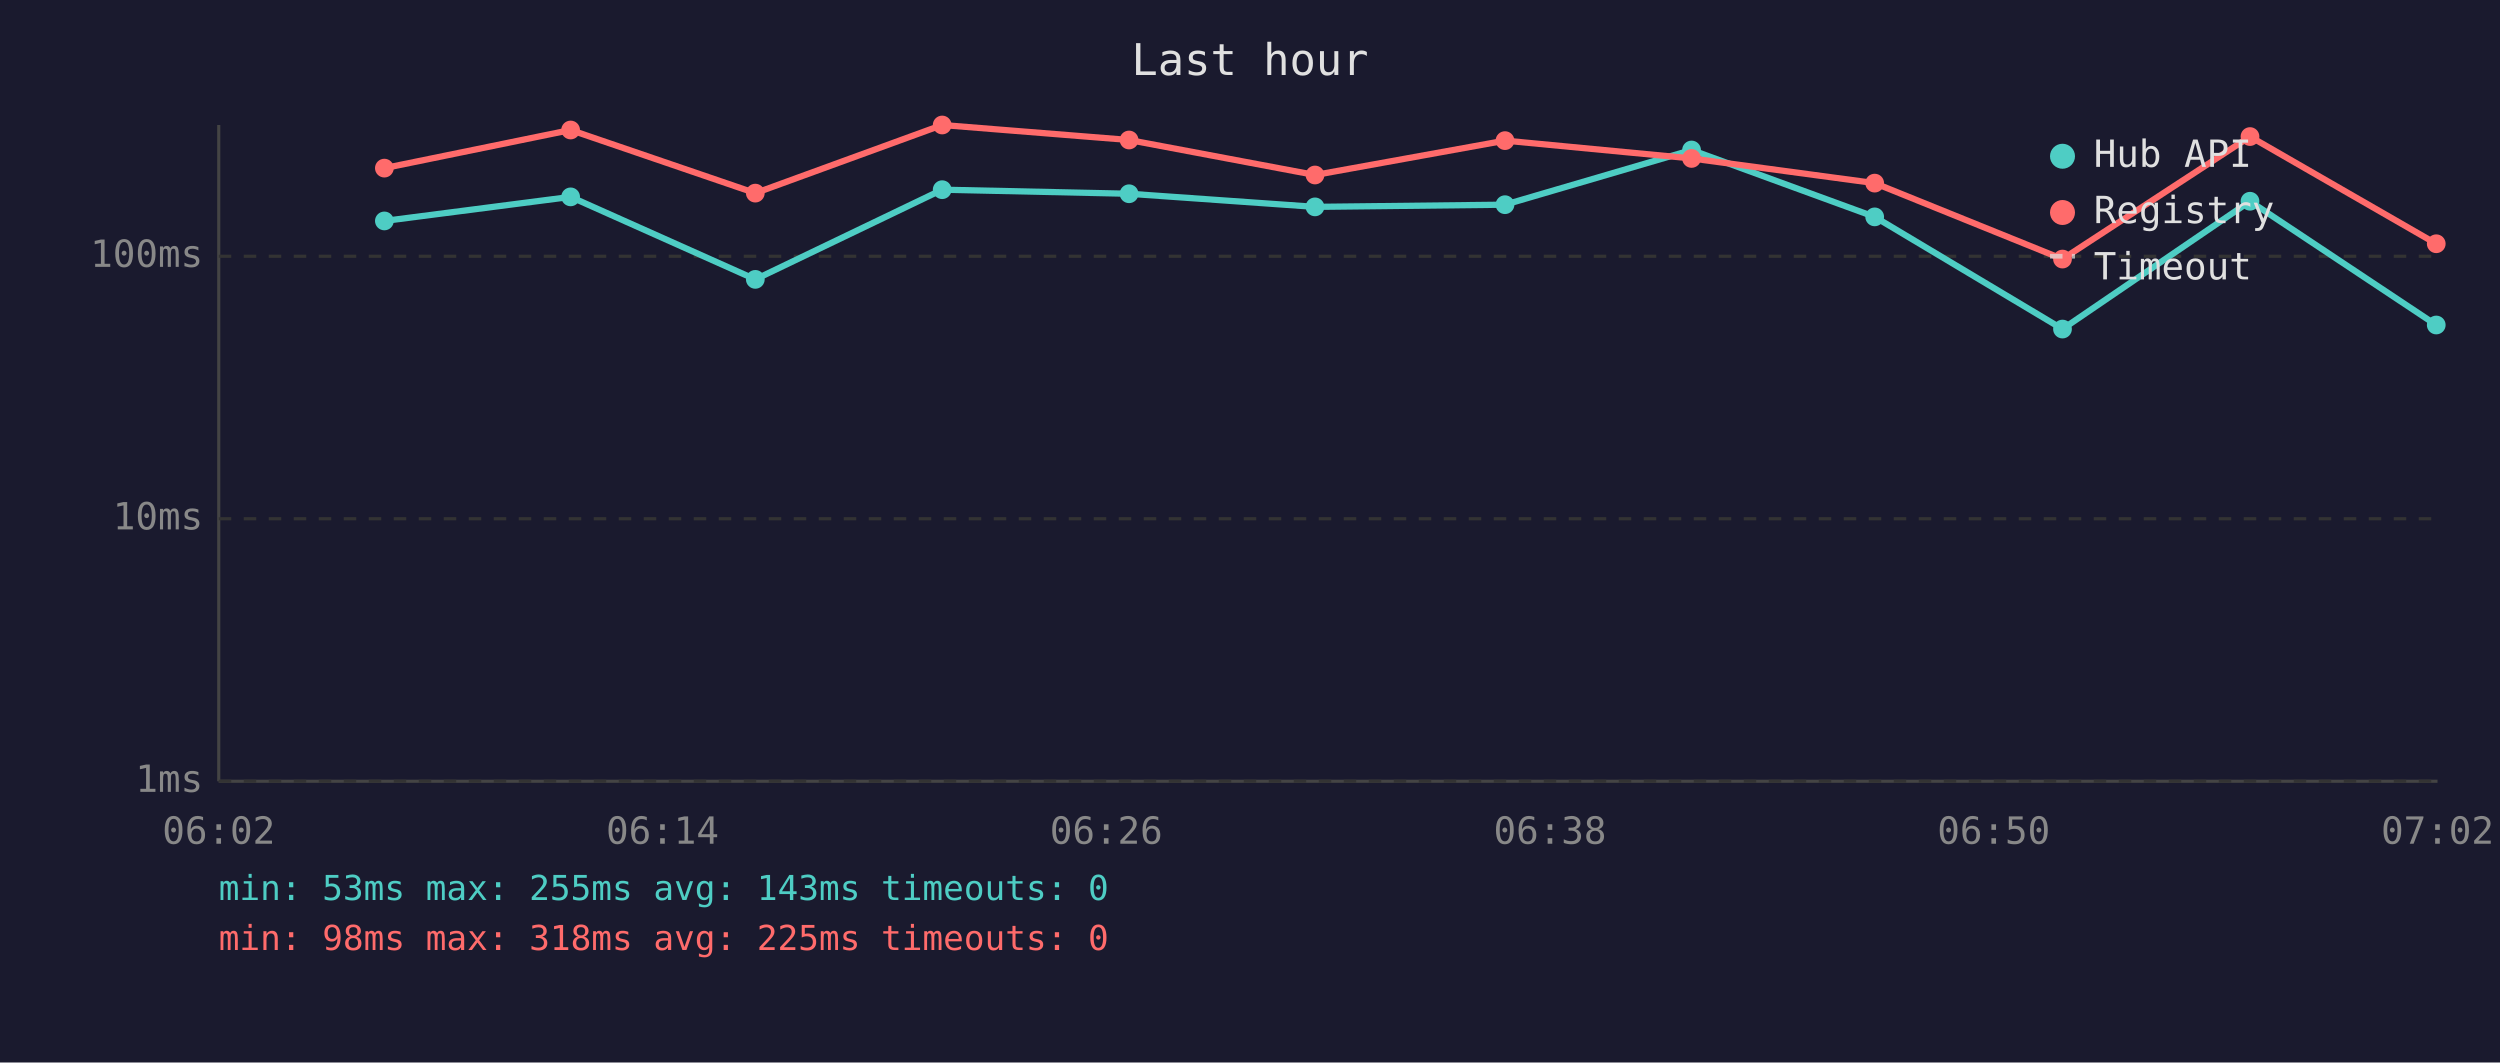
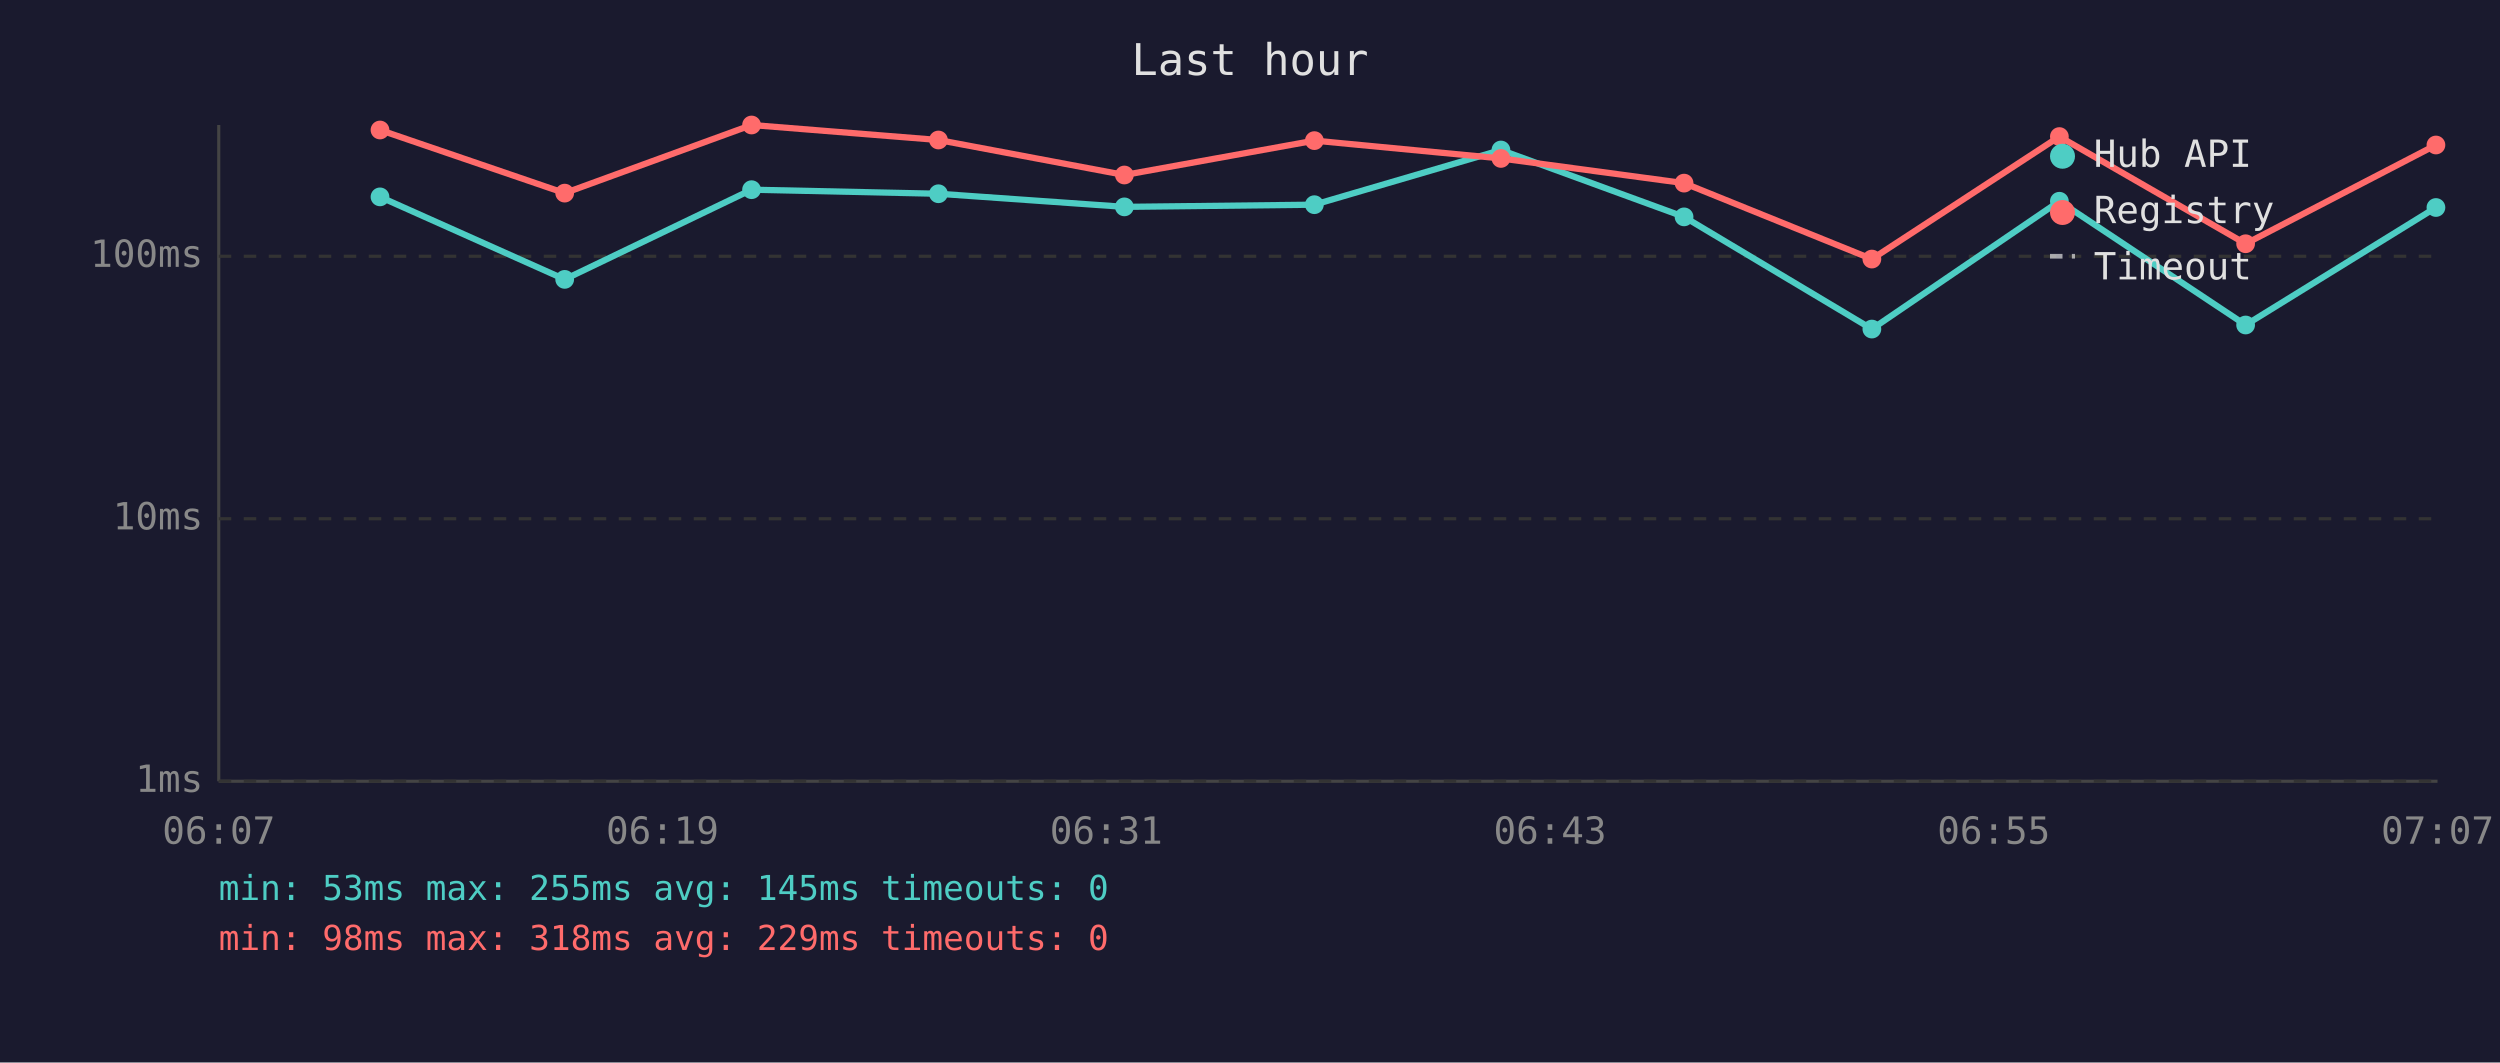
<svg xmlns="http://www.w3.org/2000/svg" viewBox="0 0 800 340" font-family="monospace" font-size="12">
  <rect width="800" height="340" fill="#1a1a2e" />
  <text x="400" y="24" fill="#e0e0e0" font-size="14" text-anchor="middle">Last hour</text>
  <line x1="70" y1="40" x2="70" y2="250" stroke="#444" stroke-width="1" />
  <line x1="70" y1="250" x2="780" y2="250" stroke="#444" stroke-width="1" />
  <line x1="70" y1="250" x2="780" y2="250" stroke="#333" stroke-width="1" stroke-dasharray="4" />
  <text x="65" y="250" fill="#888" text-anchor="end" dominant-baseline="middle">1ms</text>
  <line x1="70" y1="166" x2="780" y2="166" stroke="#333" stroke-width="1" stroke-dasharray="4" />
  <text x="65" y="166" fill="#888" text-anchor="end" dominant-baseline="middle">10ms</text>
  <line x1="70" y1="82" x2="780" y2="82" stroke="#333" stroke-width="1" stroke-dasharray="4" />
  <text x="65" y="82" fill="#888" text-anchor="end" dominant-baseline="middle">100ms</text>
-   <text x="70" y="270" fill="#888" text-anchor="middle">06:02</text>
-   <text x="212" y="270" fill="#888" text-anchor="middle">06:14</text>
-   <text x="354" y="270" fill="#888" text-anchor="middle">06:26</text>
-   <text x="496" y="270" fill="#888" text-anchor="middle">06:38</text>
-   <text x="638" y="270" fill="#888" text-anchor="middle">06:50</text>
-   <text x="780" y="270" fill="#888" text-anchor="middle">07:02</text>
-   <polyline points="123.0,70.7 182.6,63.0 241.7,89.4 301.5,60.7 361.3,62.0 420.8,66.2 481.6,65.5 541.3,48.0 599.9,69.4 660.0,105.3 720.0,64.4 779.6,104.0" fill="none" stroke="#4ecdc4" stroke-width="2" opacity="1" />
-   <circle cx="123.0" cy="70.7" r="3" fill="#4ecdc4" />
-   <circle cx="182.6" cy="63.0" r="3" fill="#4ecdc4" />
-   <circle cx="241.7" cy="89.4" r="3" fill="#4ecdc4" />
-   <circle cx="301.5" cy="60.7" r="3" fill="#4ecdc4" />
-   <circle cx="361.3" cy="62.0" r="3" fill="#4ecdc4" />
-   <circle cx="420.8" cy="66.2" r="3" fill="#4ecdc4" />
-   <circle cx="481.6" cy="65.5" r="3" fill="#4ecdc4" />
-   <circle cx="541.3" cy="48.0" r="3" fill="#4ecdc4" />
-   <circle cx="599.9" cy="69.4" r="3" fill="#4ecdc4" />
-   <circle cx="660.0" cy="105.3" r="3" fill="#4ecdc4" />
-   <circle cx="720.0" cy="64.4" r="3" fill="#4ecdc4" />
-   <circle cx="779.6" cy="104.0" r="3" fill="#4ecdc4" />
-   <polyline points="123.0,53.8 182.6,41.6 241.7,61.8 301.5,40.0 361.3,44.8 420.8,56.0 481.6,45.0 541.3,50.7 599.9,58.6 660.0,82.9 720.0,43.7 779.6,78.0" fill="none" stroke="#ff6b6b" stroke-width="2" opacity="1" />
-   <circle cx="123.0" cy="53.8" r="3" fill="#ff6b6b" />
-   <circle cx="182.6" cy="41.6" r="3" fill="#ff6b6b" />
-   <circle cx="241.7" cy="61.8" r="3" fill="#ff6b6b" />
-   <circle cx="301.5" cy="40.0" r="3" fill="#ff6b6b" />
-   <circle cx="361.3" cy="44.8" r="3" fill="#ff6b6b" />
-   <circle cx="420.8" cy="56.0" r="3" fill="#ff6b6b" />
-   <circle cx="481.6" cy="45.0" r="3" fill="#ff6b6b" />
-   <circle cx="541.3" cy="50.7" r="3" fill="#ff6b6b" />
-   <circle cx="599.9" cy="58.6" r="3" fill="#ff6b6b" />
-   <circle cx="660.0" cy="82.9" r="3" fill="#ff6b6b" />
-   <circle cx="720.0" cy="43.7" r="3" fill="#ff6b6b" />
-   <circle cx="779.6" cy="78.0" r="3" fill="#ff6b6b" />
+   <text x="70" y="270" fill="#888" text-anchor="middle">06:07</text>
+   <text x="212" y="270" fill="#888" text-anchor="middle">06:19</text>
+   <text x="354" y="270" fill="#888" text-anchor="middle">06:31</text>
+   <text x="496" y="270" fill="#888" text-anchor="middle">06:43</text>
+   <text x="638" y="270" fill="#888" text-anchor="middle">06:55</text>
+   <text x="780" y="270" fill="#888" text-anchor="middle">07:07</text>
+   <polyline points="121.6,63.0 180.7,89.4 240.5,60.7 300.3,62.0 359.8,66.2 420.6,65.5 480.3,48.0 538.9,69.4 599.0,105.3 659.0,64.4 718.6,104.0 779.5,66.4" fill="none" stroke="#4ecdc4" stroke-width="2" opacity="1" />
+   <circle cx="121.6" cy="63.0" r="3" fill="#4ecdc4" />
+   <circle cx="180.7" cy="89.4" r="3" fill="#4ecdc4" />
+   <circle cx="240.5" cy="60.7" r="3" fill="#4ecdc4" />
+   <circle cx="300.3" cy="62.0" r="3" fill="#4ecdc4" />
+   <circle cx="359.8" cy="66.2" r="3" fill="#4ecdc4" />
+   <circle cx="420.6" cy="65.5" r="3" fill="#4ecdc4" />
+   <circle cx="480.3" cy="48.0" r="3" fill="#4ecdc4" />
+   <circle cx="538.9" cy="69.4" r="3" fill="#4ecdc4" />
+   <circle cx="599.0" cy="105.3" r="3" fill="#4ecdc4" />
+   <circle cx="659.0" cy="64.4" r="3" fill="#4ecdc4" />
+   <circle cx="718.6" cy="104.0" r="3" fill="#4ecdc4" />
+   <circle cx="779.5" cy="66.4" r="3" fill="#4ecdc4" />
+   <polyline points="121.6,41.6 180.7,61.8 240.5,40.0 300.3,44.8 359.8,56.0 420.6,45.0 480.3,50.7 538.9,58.6 599.0,82.9 659.0,43.7 718.6,78.0 779.5,46.4" fill="none" stroke="#ff6b6b" stroke-width="2" opacity="1" />
+   <circle cx="121.6" cy="41.6" r="3" fill="#ff6b6b" />
+   <circle cx="180.7" cy="61.8" r="3" fill="#ff6b6b" />
+   <circle cx="240.5" cy="40.0" r="3" fill="#ff6b6b" />
+   <circle cx="300.3" cy="44.8" r="3" fill="#ff6b6b" />
+   <circle cx="359.8" cy="56.0" r="3" fill="#ff6b6b" />
+   <circle cx="420.6" cy="45.0" r="3" fill="#ff6b6b" />
+   <circle cx="480.3" cy="50.7" r="3" fill="#ff6b6b" />
+   <circle cx="538.9" cy="58.6" r="3" fill="#ff6b6b" />
+   <circle cx="599.0" cy="82.9" r="3" fill="#ff6b6b" />
+   <circle cx="659.0" cy="43.7" r="3" fill="#ff6b6b" />
+   <circle cx="718.6" cy="78.0" r="3" fill="#ff6b6b" />
+   <circle cx="779.5" cy="46.4" r="3" fill="#ff6b6b" />
  <circle cx="660" cy="50" r="4" fill="#4ecdc4" />
  <text x="670" y="50" fill="#e0e0e0" dominant-baseline="middle">Hub API</text>
  <circle cx="660" cy="68" r="4" fill="#ff6b6b" />
  <text x="670" y="68" fill="#e0e0e0" dominant-baseline="middle">Registry</text>
  <line x1="656" y1="82" x2="664" y2="82" stroke="#e0e0e0" stroke-width="1.5" stroke-dasharray="4,3" opacity="0.7" />
  <text x="670" y="86" fill="#e0e0e0" dominant-baseline="middle">Timeout</text>
-   <text x="70" y="288" fill="#4ecdc4" font-size="11">min: 53ms  max: 255ms  avg: 143ms  timeouts: 0</text>
-   <text x="70" y="304" fill="#ff6b6b" font-size="11">min: 98ms  max: 318ms  avg: 225ms  timeouts: 0</text>
+   <text x="70" y="288" fill="#4ecdc4" font-size="11">min: 53ms  max: 255ms  avg: 145ms  timeouts: 0</text>
+   <text x="70" y="304" fill="#ff6b6b" font-size="11">min: 98ms  max: 318ms  avg: 229ms  timeouts: 0</text>
</svg>
